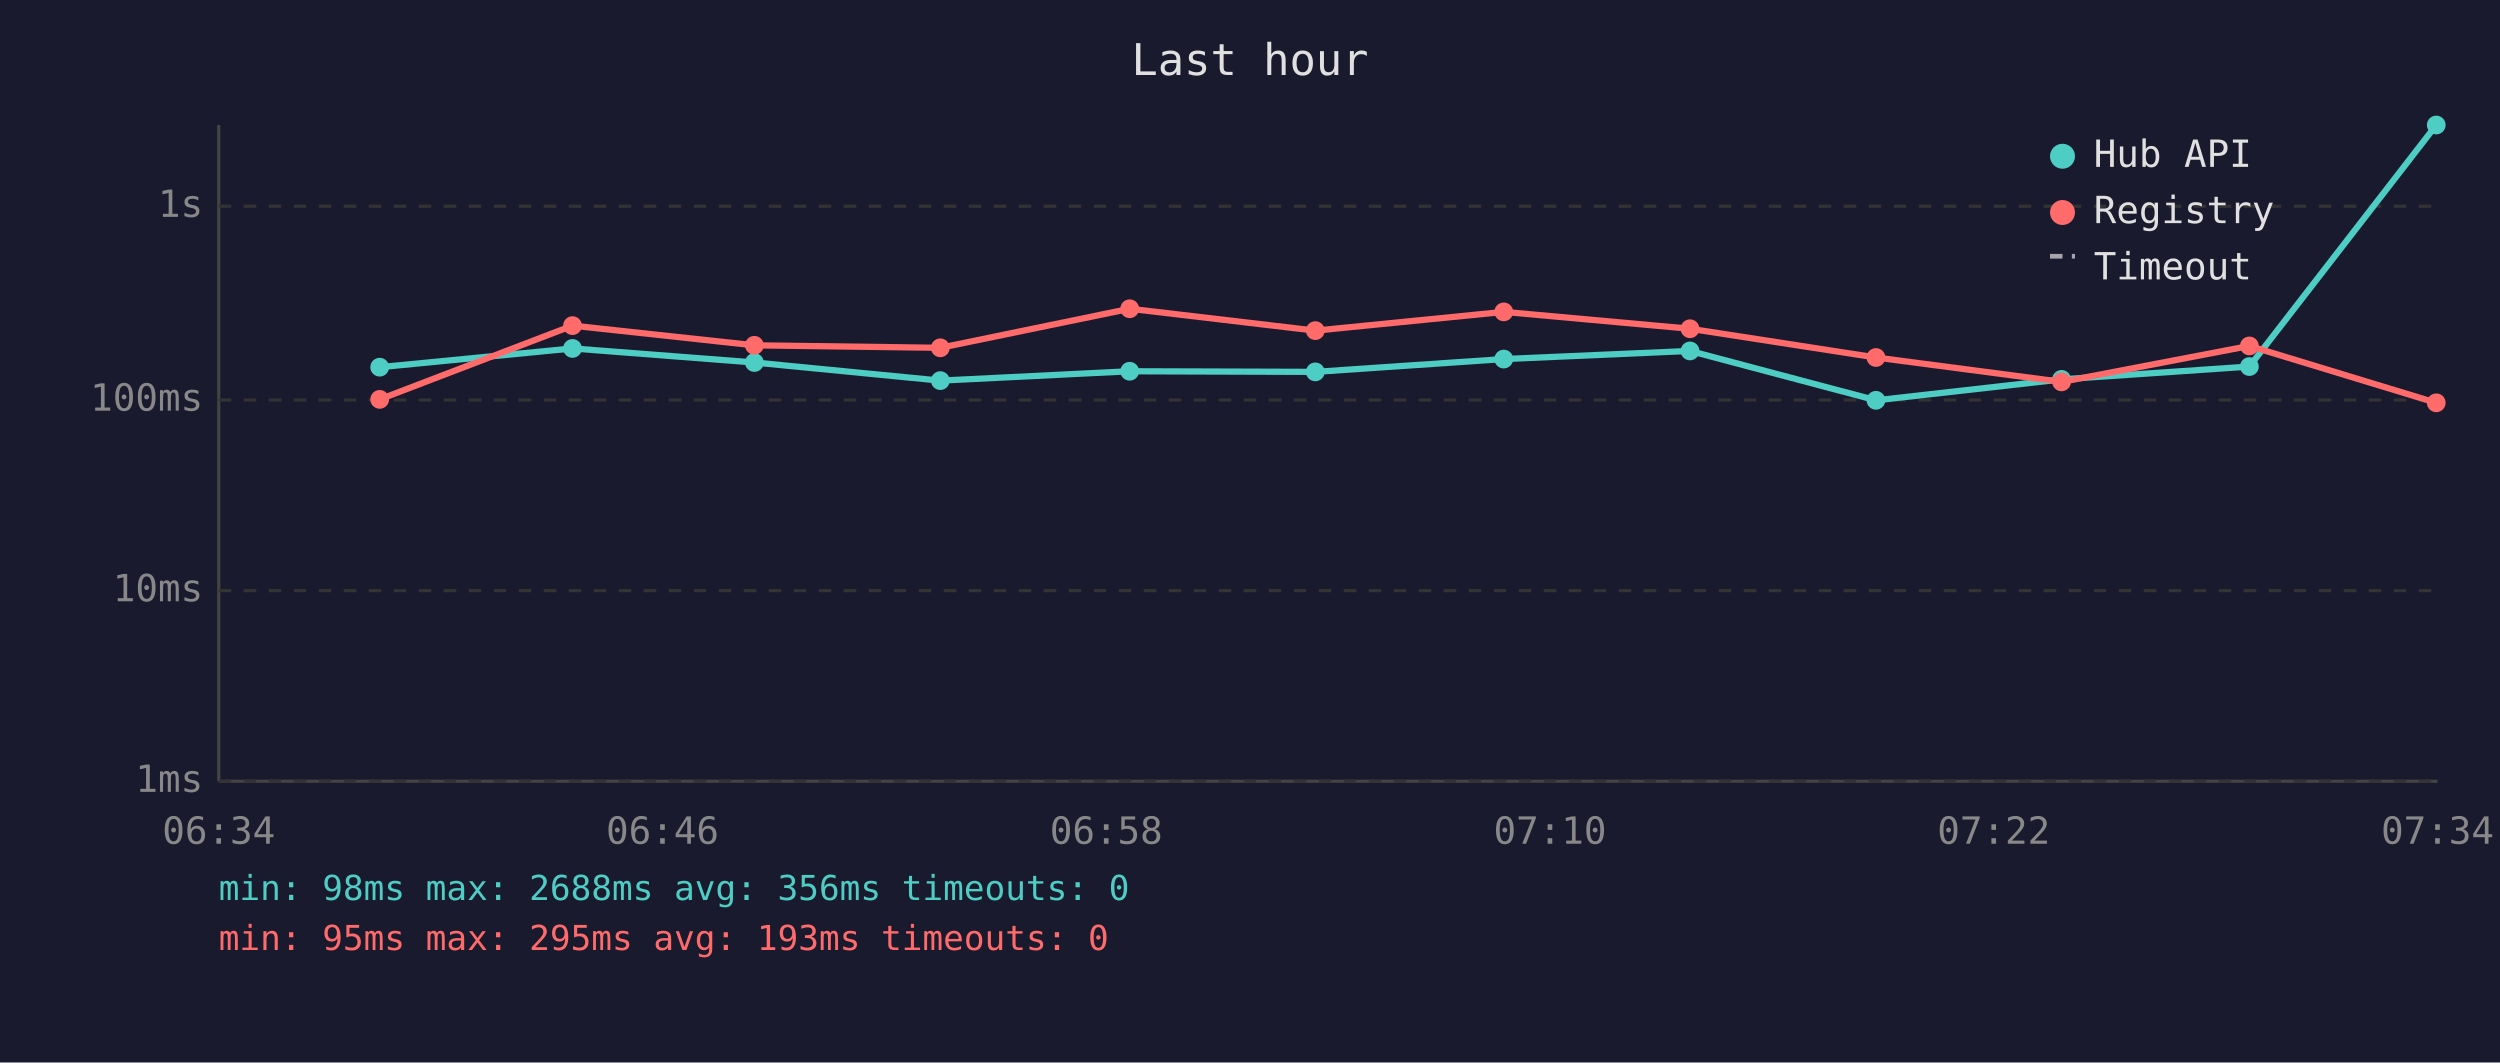
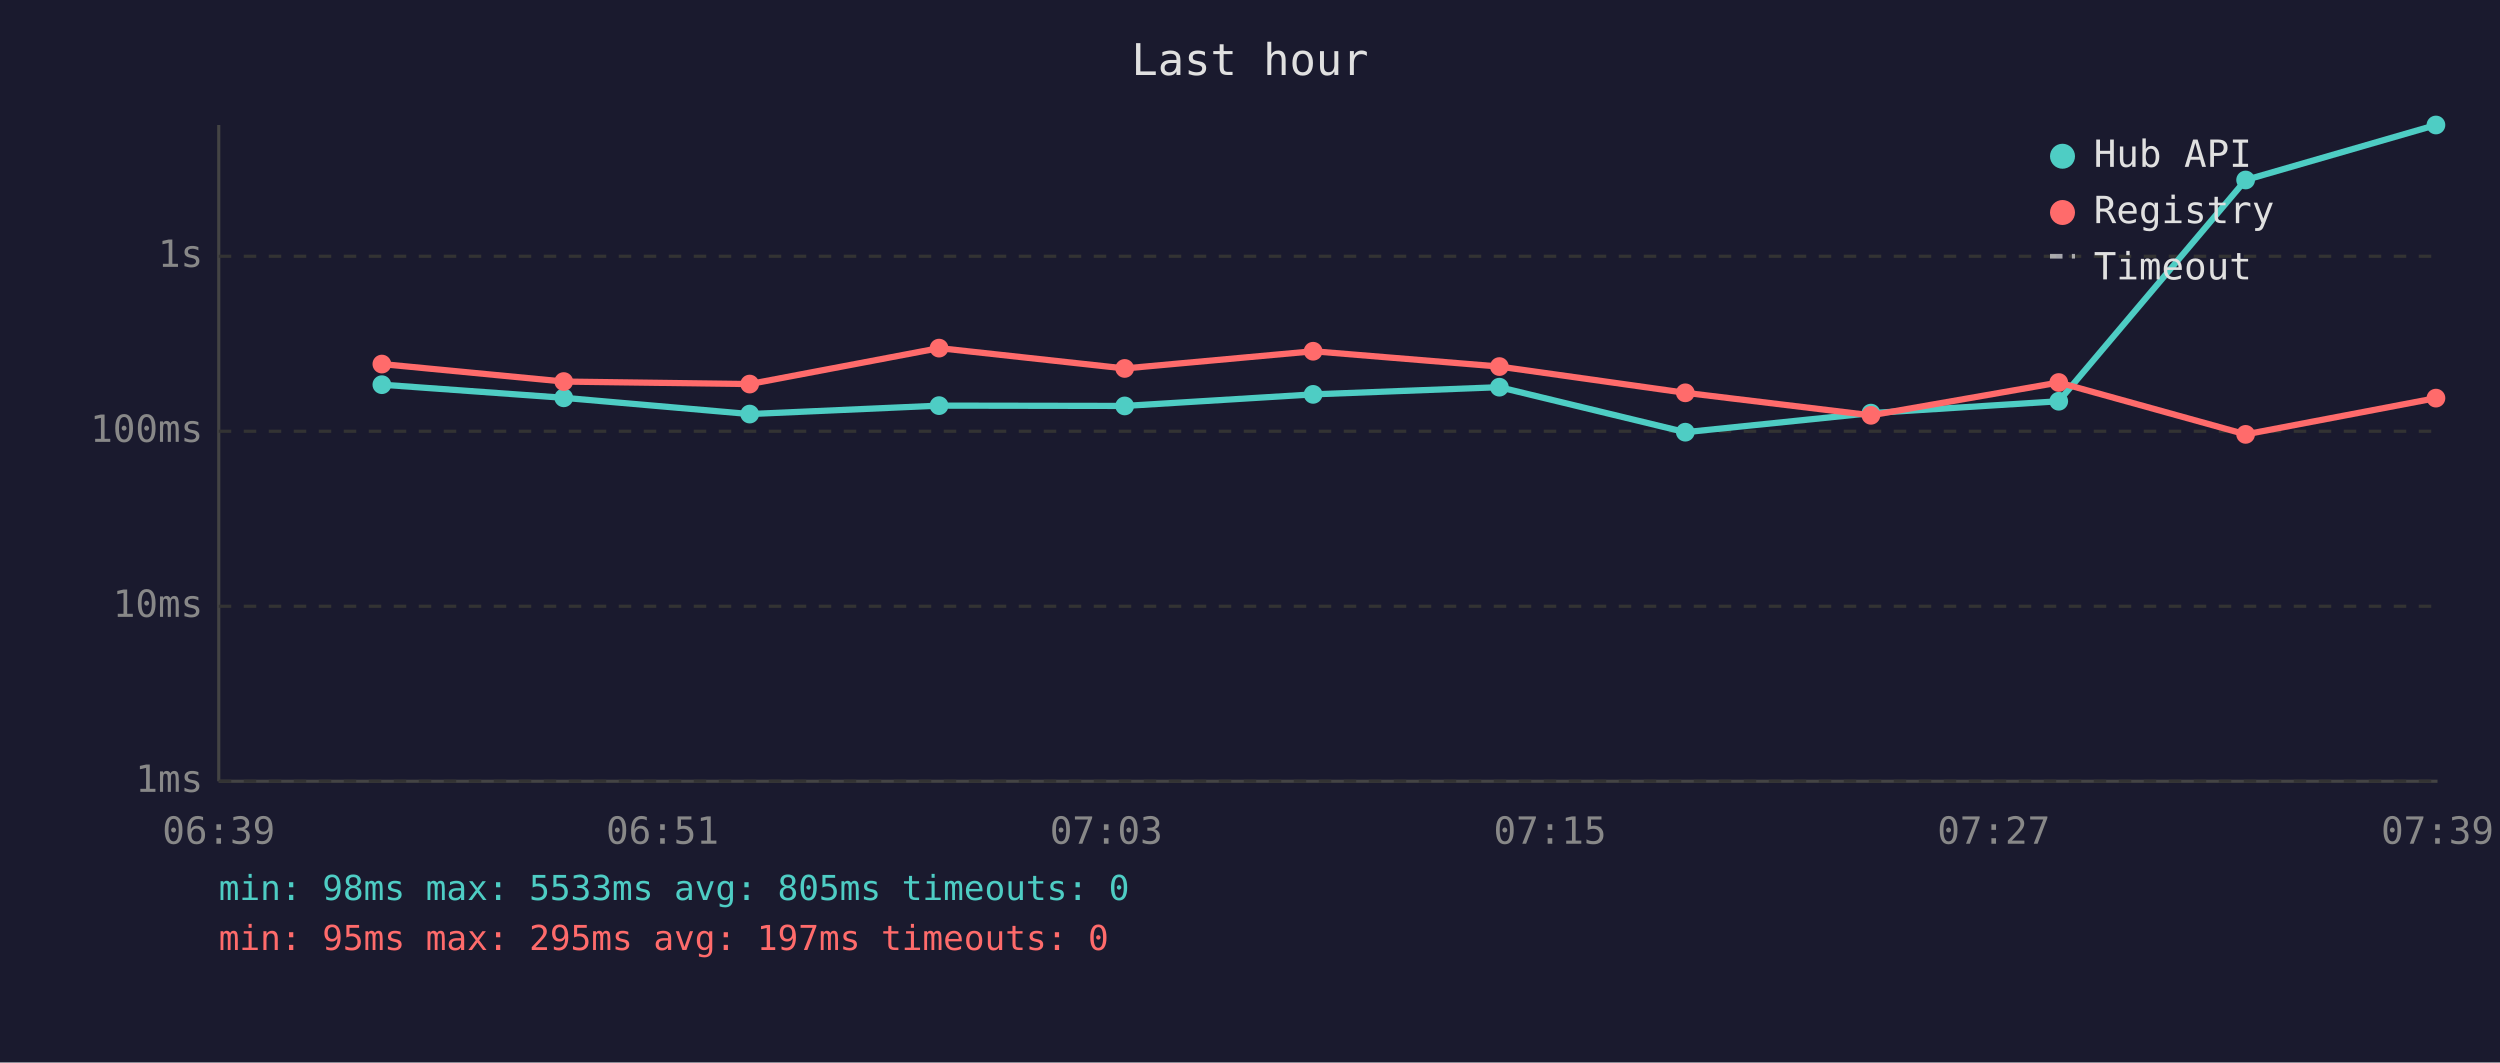
<svg xmlns="http://www.w3.org/2000/svg" viewBox="0 0 800 340" font-family="monospace" font-size="12">
  <rect width="800" height="340" fill="#1a1a2e" />
  <text x="400" y="24" fill="#e0e0e0" font-size="14" text-anchor="middle">Last hour</text>
  <line x1="70" y1="40" x2="70" y2="250" stroke="#444" stroke-width="1" />
  <line x1="70" y1="250" x2="780" y2="250" stroke="#444" stroke-width="1" />
  <line x1="70" y1="250" x2="780" y2="250" stroke="#333" stroke-width="1" stroke-dasharray="4" />
  <text x="65" y="250" fill="#888" text-anchor="end" dominant-baseline="middle">1ms</text>
-   <line x1="70" y1="189" x2="780" y2="189" stroke="#333" stroke-width="1" stroke-dasharray="4" />
-   <text x="65" y="189" fill="#888" text-anchor="end" dominant-baseline="middle">10ms</text>
-   <line x1="70" y1="128" x2="780" y2="128" stroke="#333" stroke-width="1" stroke-dasharray="4" />
-   <text x="65" y="128" fill="#888" text-anchor="end" dominant-baseline="middle">100ms</text>
-   <line x1="70" y1="66" x2="780" y2="66" stroke="#333" stroke-width="1" stroke-dasharray="4" />
-   <text x="65" y="66" fill="#888" text-anchor="end" dominant-baseline="middle">1s</text>
-   <text x="70" y="270" fill="#888" text-anchor="middle">06:34</text>
-   <text x="212" y="270" fill="#888" text-anchor="middle">06:46</text>
-   <text x="354" y="270" fill="#888" text-anchor="middle">06:58</text>
-   <text x="496" y="270" fill="#888" text-anchor="middle">07:10</text>
-   <text x="638" y="270" fill="#888" text-anchor="middle">07:22</text>
-   <text x="780" y="270" fill="#888" text-anchor="middle">07:34</text>
-   <polyline points="121.5,117.5 183.2,111.5 241.4,116.0 300.9,121.8 361.5,118.8 420.9,119.0 481.2,114.9 540.8,112.3 600.3,128.1 659.7,121.4 719.8,117.3 779.6,40.0" fill="none" stroke="#4ecdc4" stroke-width="2" opacity="1" />
-   <circle cx="121.5" cy="117.5" r="3" fill="#4ecdc4" />
-   <circle cx="183.2" cy="111.5" r="3" fill="#4ecdc4" />
-   <circle cx="241.4" cy="116.0" r="3" fill="#4ecdc4" />
-   <circle cx="300.9" cy="121.8" r="3" fill="#4ecdc4" />
-   <circle cx="361.5" cy="118.8" r="3" fill="#4ecdc4" />
-   <circle cx="420.9" cy="119.0" r="3" fill="#4ecdc4" />
-   <circle cx="481.2" cy="114.9" r="3" fill="#4ecdc4" />
-   <circle cx="540.8" cy="112.3" r="3" fill="#4ecdc4" />
-   <circle cx="600.3" cy="128.1" r="3" fill="#4ecdc4" />
-   <circle cx="659.7" cy="121.4" r="3" fill="#4ecdc4" />
-   <circle cx="719.8" cy="117.3" r="3" fill="#4ecdc4" />
-   <circle cx="779.6" cy="40.0" r="3" fill="#4ecdc4" />
-   <polyline points="121.5,127.8 183.2,104.2 241.4,110.5 300.9,111.3 361.5,98.8 420.9,105.8 481.2,99.8 540.8,105.2 600.3,114.4 659.7,122.2 719.8,110.7 779.6,128.9" fill="none" stroke="#ff6b6b" stroke-width="2" opacity="1" />
-   <circle cx="121.5" cy="127.8" r="3" fill="#ff6b6b" />
-   <circle cx="183.2" cy="104.2" r="3" fill="#ff6b6b" />
-   <circle cx="241.4" cy="110.5" r="3" fill="#ff6b6b" />
-   <circle cx="300.9" cy="111.3" r="3" fill="#ff6b6b" />
-   <circle cx="361.5" cy="98.8" r="3" fill="#ff6b6b" />
-   <circle cx="420.9" cy="105.8" r="3" fill="#ff6b6b" />
-   <circle cx="481.2" cy="99.8" r="3" fill="#ff6b6b" />
-   <circle cx="540.8" cy="105.2" r="3" fill="#ff6b6b" />
-   <circle cx="600.3" cy="114.4" r="3" fill="#ff6b6b" />
-   <circle cx="659.7" cy="122.2" r="3" fill="#ff6b6b" />
-   <circle cx="719.8" cy="110.7" r="3" fill="#ff6b6b" />
-   <circle cx="779.6" cy="128.9" r="3" fill="#ff6b6b" />
+   <line x1="70" y1="194" x2="780" y2="194" stroke="#333" stroke-width="1" stroke-dasharray="4" />
+   <text x="65" y="194" fill="#888" text-anchor="end" dominant-baseline="middle">10ms</text>
+   <line x1="70" y1="138" x2="780" y2="138" stroke="#333" stroke-width="1" stroke-dasharray="4" />
+   <text x="65" y="138" fill="#888" text-anchor="end" dominant-baseline="middle">100ms</text>
+   <line x1="70" y1="82" x2="780" y2="82" stroke="#333" stroke-width="1" stroke-dasharray="4" />
+   <text x="65" y="82" fill="#888" text-anchor="end" dominant-baseline="middle">1s</text>
+   <text x="70" y="270" fill="#888" text-anchor="middle">06:39</text>
+   <text x="212" y="270" fill="#888" text-anchor="middle">06:51</text>
+   <text x="354" y="270" fill="#888" text-anchor="middle">07:03</text>
+   <text x="496" y="270" fill="#888" text-anchor="middle">07:15</text>
+   <text x="638" y="270" fill="#888" text-anchor="middle">07:27</text>
+   <text x="780" y="270" fill="#888" text-anchor="middle">07:39</text>
+   <polyline points="122.2,123.1 180.4,127.3 239.9,132.5 300.5,129.8 359.9,129.9 420.2,126.2 479.8,123.9 539.3,138.3 598.7,132.2 658.8,128.4 718.6,57.6 779.5,40.0" fill="none" stroke="#4ecdc4" stroke-width="2" opacity="1" />
+   <circle cx="122.2" cy="123.1" r="3" fill="#4ecdc4" />
+   <circle cx="180.4" cy="127.3" r="3" fill="#4ecdc4" />
+   <circle cx="239.9" cy="132.5" r="3" fill="#4ecdc4" />
+   <circle cx="300.5" cy="129.8" r="3" fill="#4ecdc4" />
+   <circle cx="359.9" cy="129.9" r="3" fill="#4ecdc4" />
+   <circle cx="420.2" cy="126.2" r="3" fill="#4ecdc4" />
+   <circle cx="479.8" cy="123.9" r="3" fill="#4ecdc4" />
+   <circle cx="539.3" cy="138.3" r="3" fill="#4ecdc4" />
+   <circle cx="598.7" cy="132.2" r="3" fill="#4ecdc4" />
+   <circle cx="658.8" cy="128.4" r="3" fill="#4ecdc4" />
+   <circle cx="718.6" cy="57.6" r="3" fill="#4ecdc4" />
+   <circle cx="779.5" cy="40.0" r="3" fill="#4ecdc4" />
+   <polyline points="122.2,116.5 180.4,122.1 239.9,122.9 300.5,111.4 359.9,117.9 420.2,112.4 479.8,117.3 539.3,125.7 598.7,132.9 658.8,122.4 718.6,139.0 779.5,127.4" fill="none" stroke="#ff6b6b" stroke-width="2" opacity="1" />
+   <circle cx="122.2" cy="116.5" r="3" fill="#ff6b6b" />
+   <circle cx="180.4" cy="122.1" r="3" fill="#ff6b6b" />
+   <circle cx="239.9" cy="122.9" r="3" fill="#ff6b6b" />
+   <circle cx="300.5" cy="111.4" r="3" fill="#ff6b6b" />
+   <circle cx="359.9" cy="117.9" r="3" fill="#ff6b6b" />
+   <circle cx="420.2" cy="112.4" r="3" fill="#ff6b6b" />
+   <circle cx="479.8" cy="117.3" r="3" fill="#ff6b6b" />
+   <circle cx="539.3" cy="125.7" r="3" fill="#ff6b6b" />
+   <circle cx="598.7" cy="132.9" r="3" fill="#ff6b6b" />
+   <circle cx="658.8" cy="122.4" r="3" fill="#ff6b6b" />
+   <circle cx="718.6" cy="139.0" r="3" fill="#ff6b6b" />
+   <circle cx="779.5" cy="127.4" r="3" fill="#ff6b6b" />
  <circle cx="660" cy="50" r="4" fill="#4ecdc4" />
  <text x="670" y="50" fill="#e0e0e0" dominant-baseline="middle">Hub API</text>
  <circle cx="660" cy="68" r="4" fill="#ff6b6b" />
  <text x="670" y="68" fill="#e0e0e0" dominant-baseline="middle">Registry</text>
  <line x1="656" y1="82" x2="664" y2="82" stroke="#e0e0e0" stroke-width="1.5" stroke-dasharray="4,3" opacity="0.7" />
  <text x="670" y="86" fill="#e0e0e0" dominant-baseline="middle">Timeout</text>
-   <text x="70" y="288" fill="#4ecdc4" font-size="11">min: 98ms  max: 2688ms  avg: 356ms  timeouts: 0</text>
-   <text x="70" y="304" fill="#ff6b6b" font-size="11">min: 95ms  max: 295ms  avg: 193ms  timeouts: 0</text>
+   <text x="70" y="288" fill="#4ecdc4" font-size="11">min: 98ms  max: 5533ms  avg: 805ms  timeouts: 0</text>
+   <text x="70" y="304" fill="#ff6b6b" font-size="11">min: 95ms  max: 295ms  avg: 197ms  timeouts: 0</text>
</svg>
